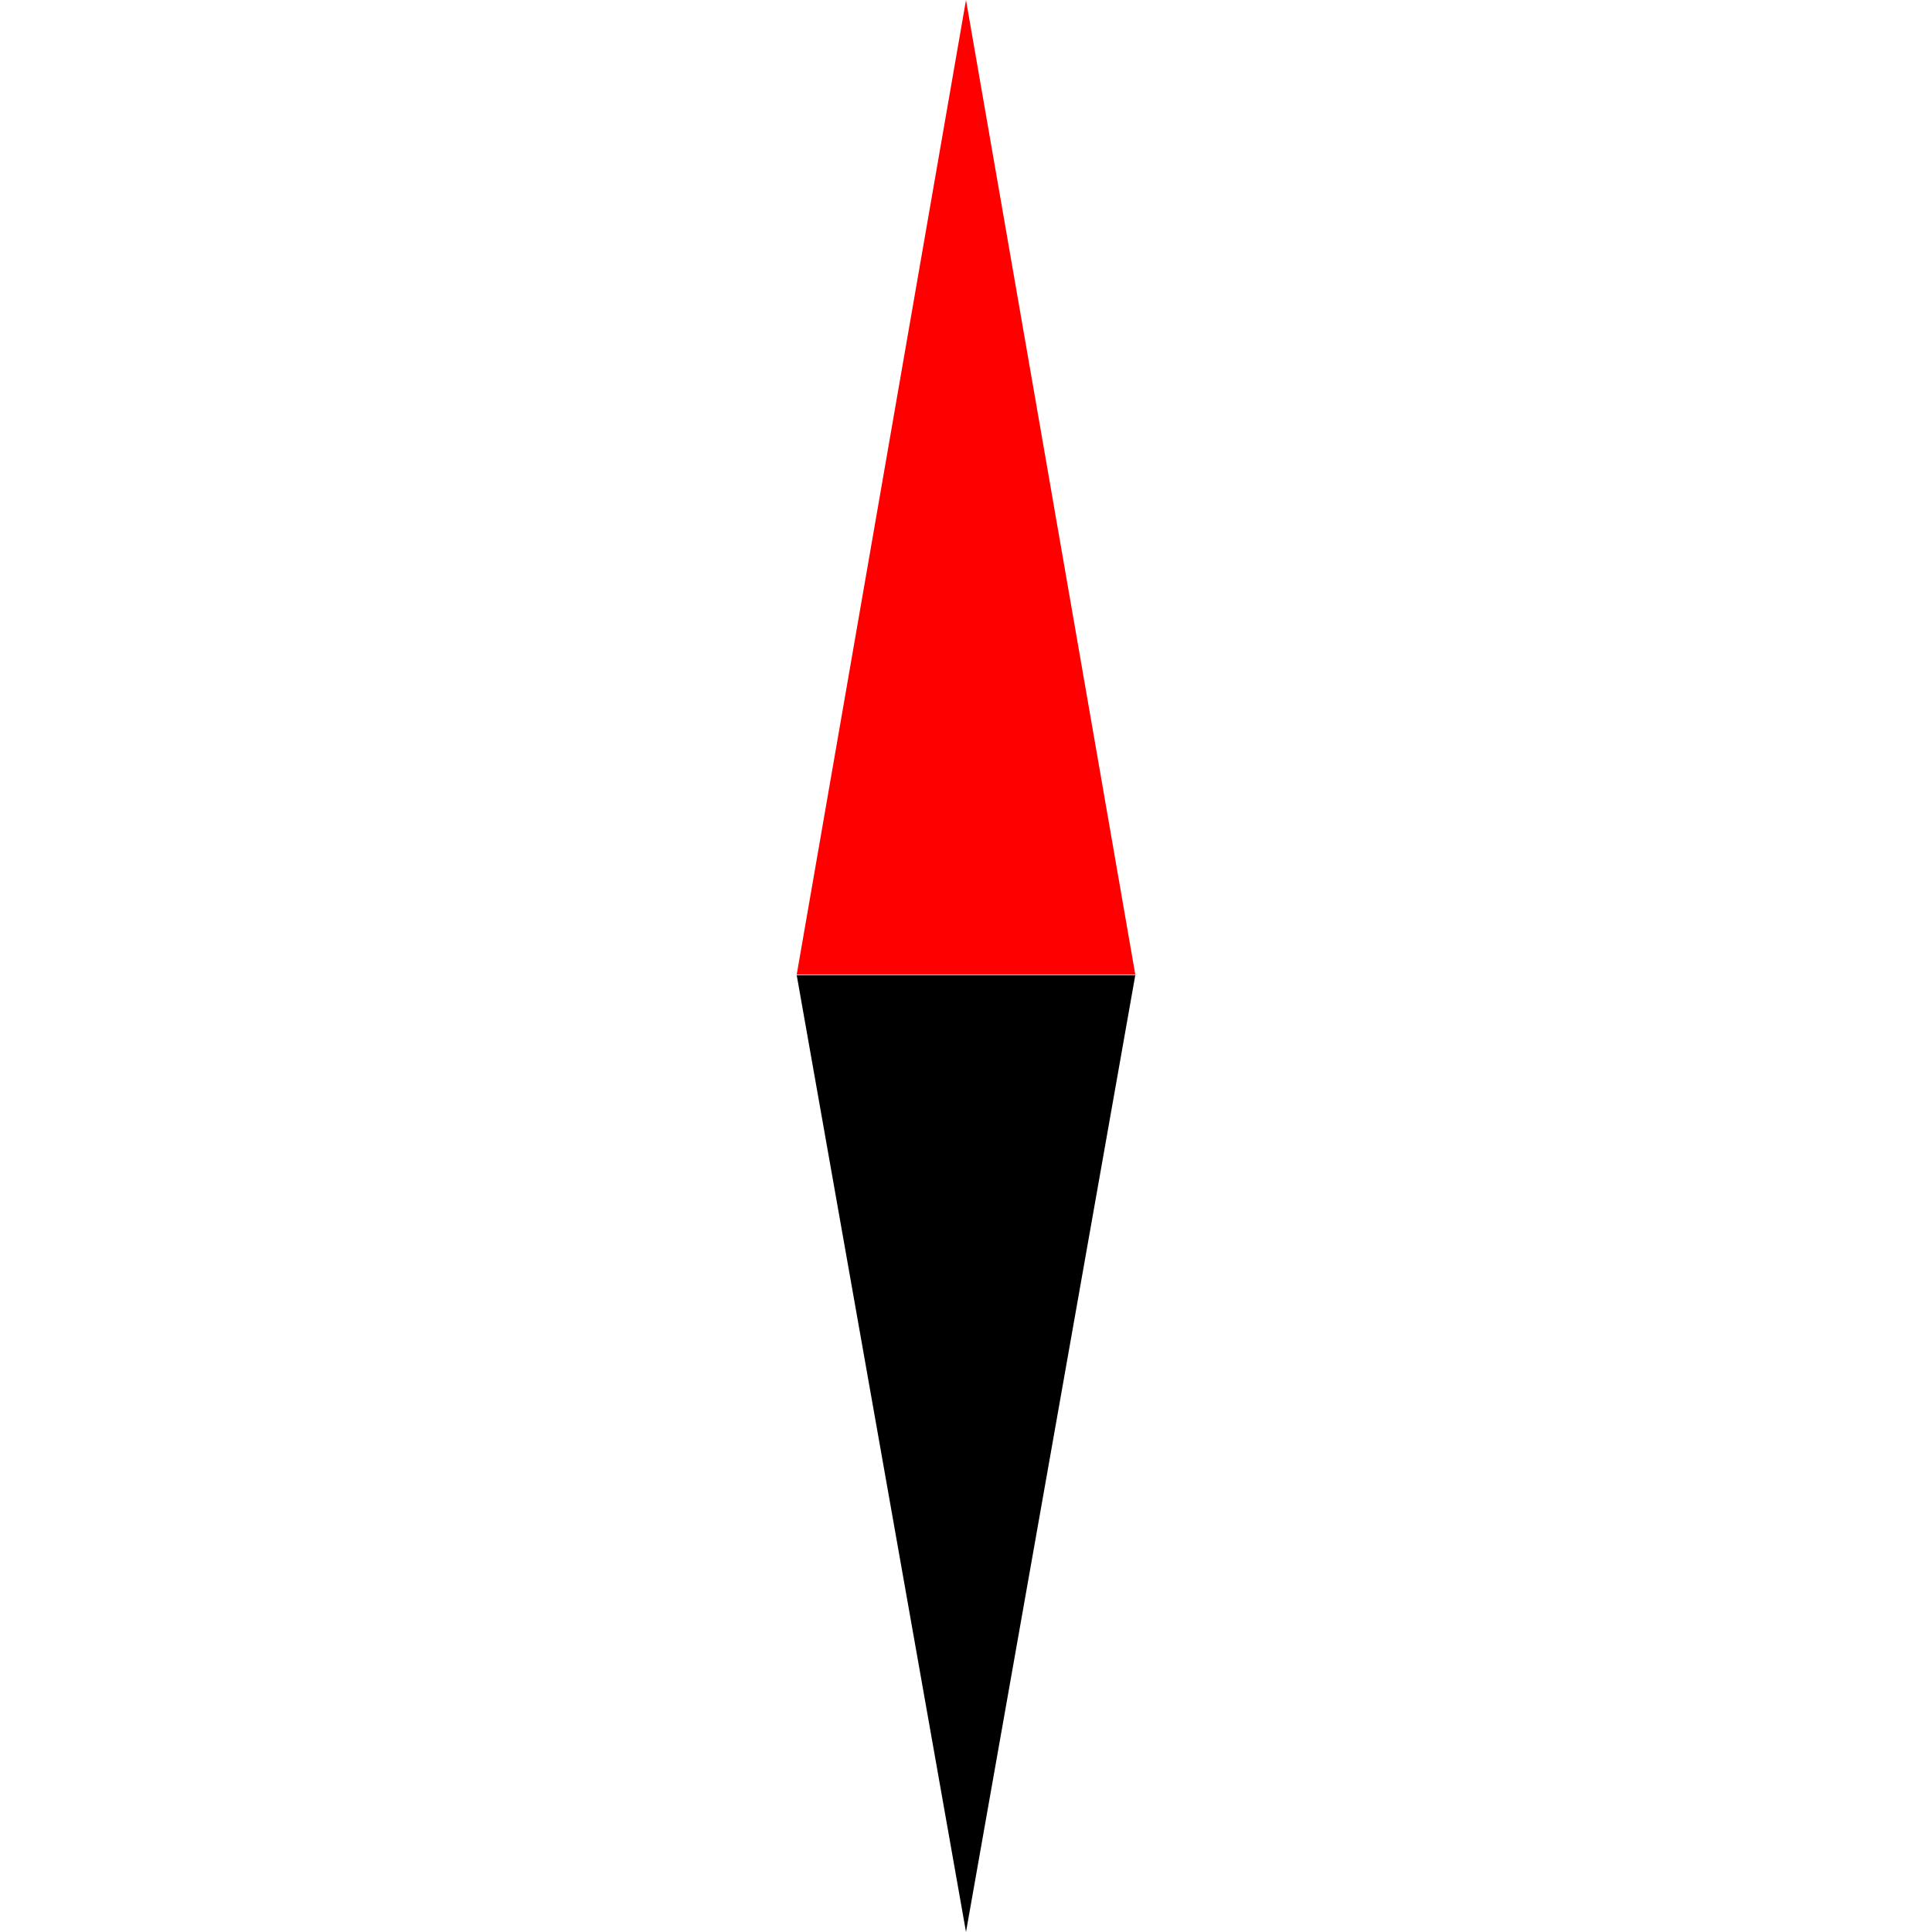
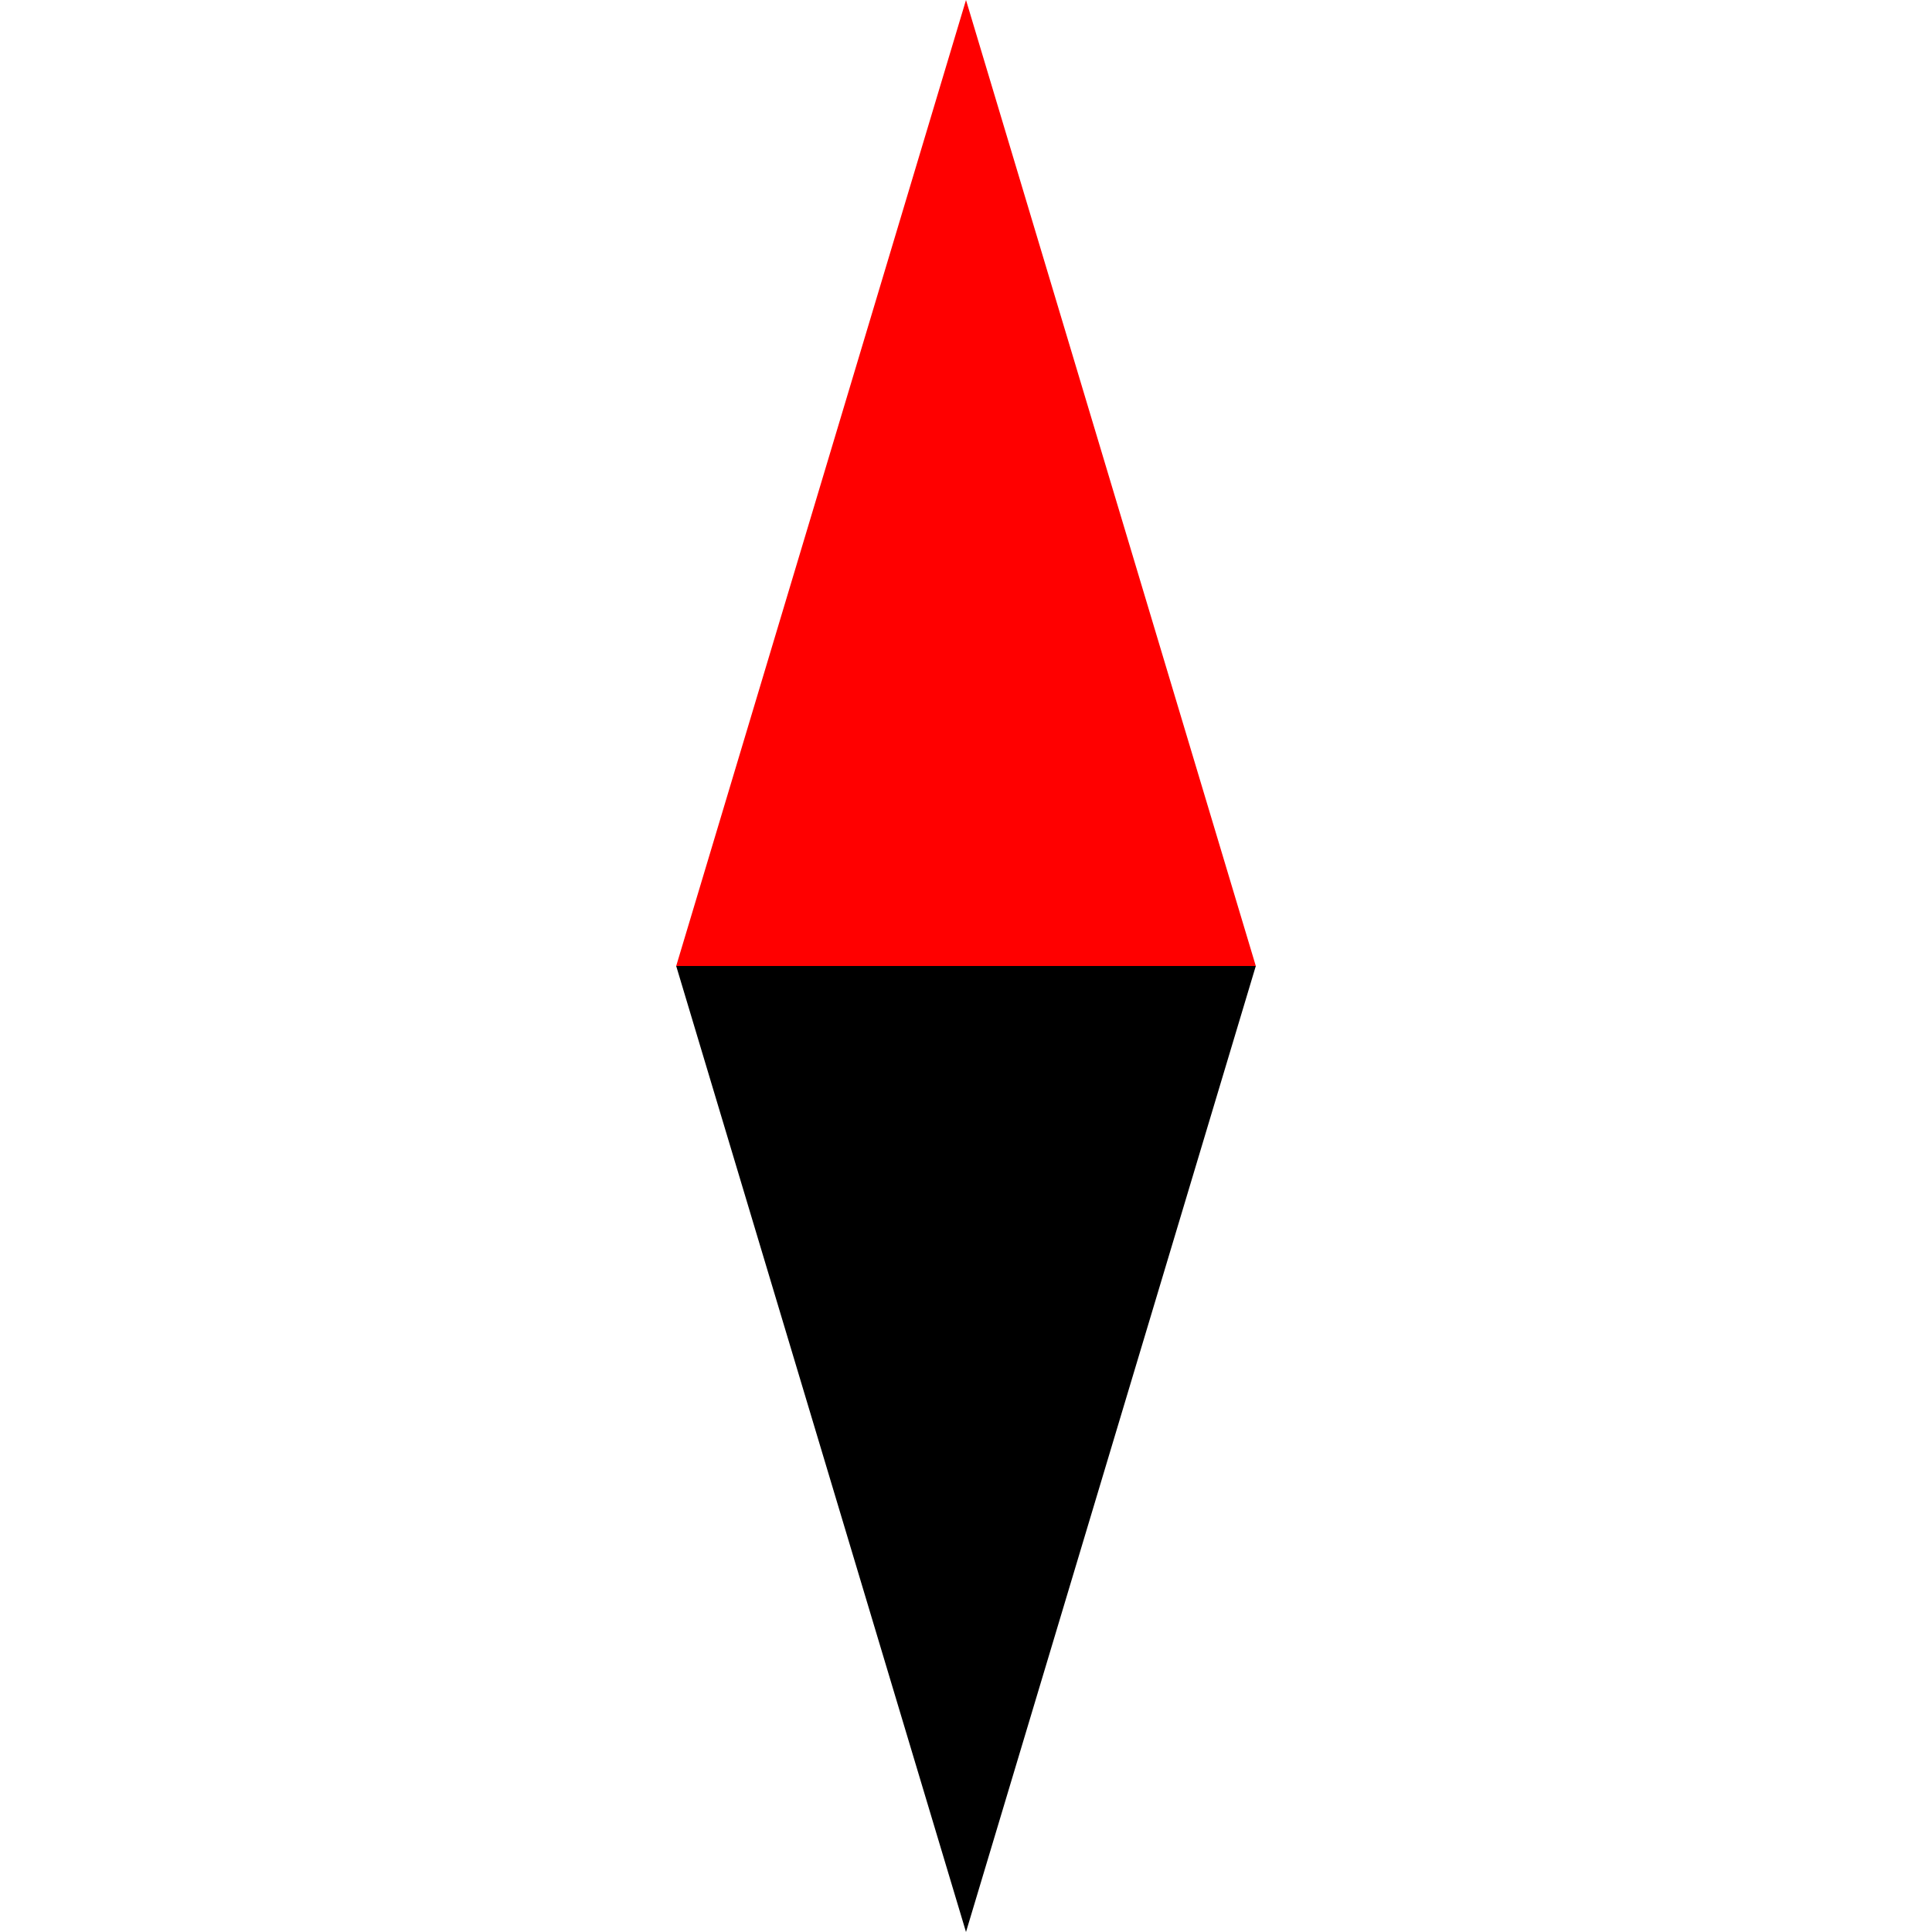
<svg xmlns="http://www.w3.org/2000/svg" width="100" height="100">
-   <g>
-     <path id="svg_2" d="m41.238,50.442l8.762,-50.442l8.762,50.442l-17.524,0z" stroke-width="1.5" fill="#ff0000" />
-     <path transform="rotate(-180 50,75.2381) " id="svg_3" d="m41.238,100l8.762,-49.524l8.762,49.524l-17.524,0z" stroke-width="1.5" fill="#000000" />
-   </g>
+   <polygon points="35,50 50,0 65,50" fill="#ff0000" />
+   <polygon points="35,50 50,100 65,50" fill="#000000" />
</svg>
